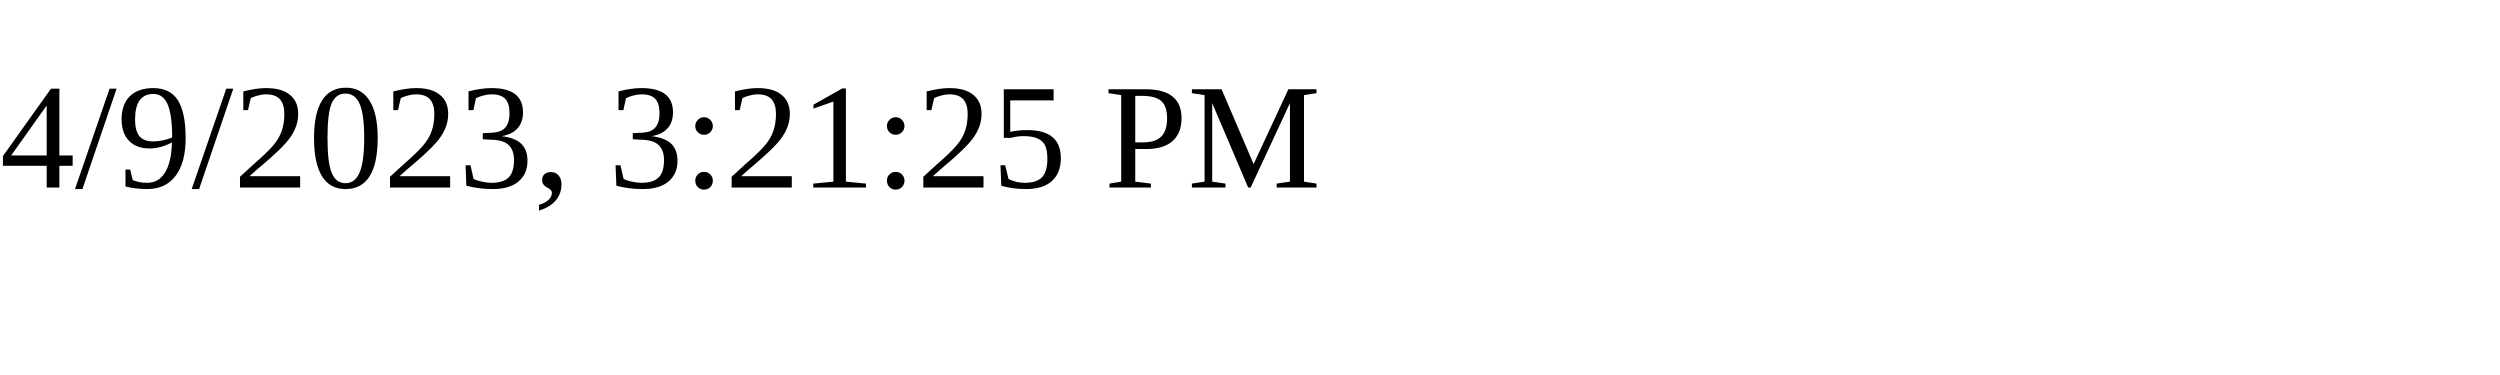
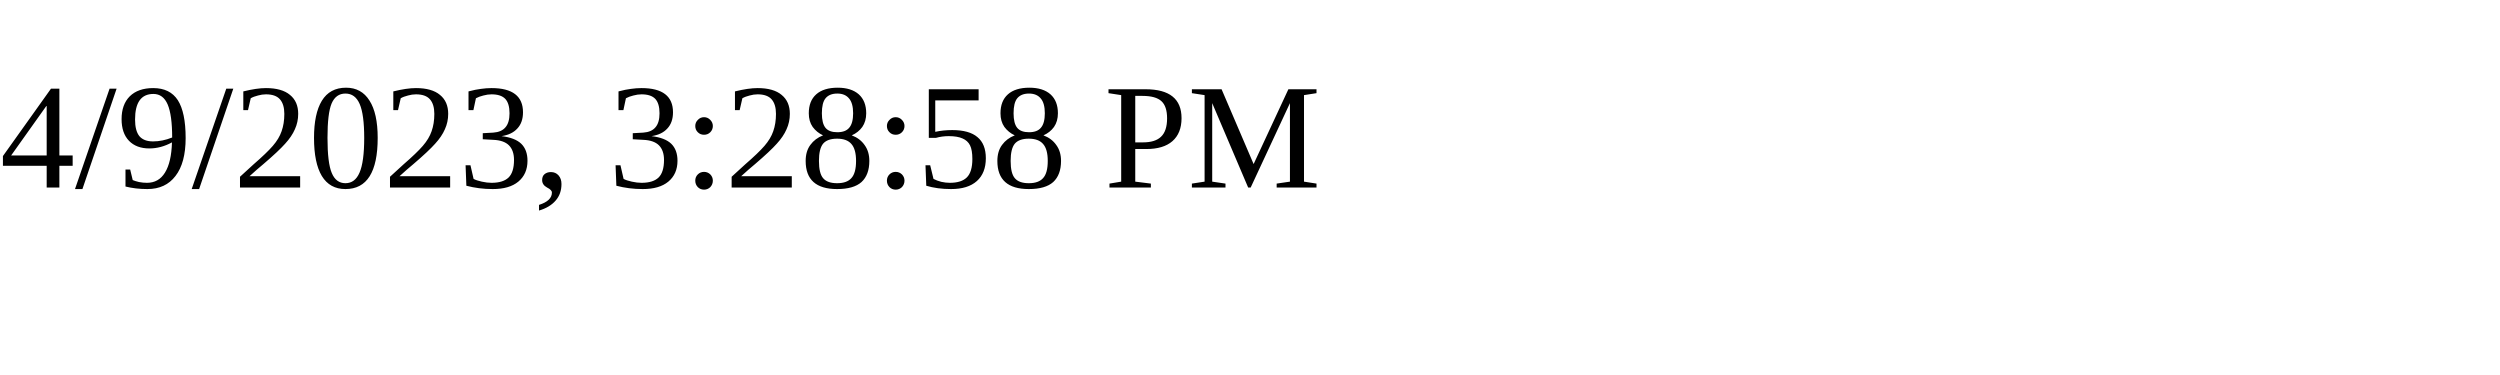
<svg xmlns="http://www.w3.org/2000/svg" height="30" width="200">
-   <text x="0" y="15">4/9/2023, 3:21:25 PM</text>
+   <text x="0" y="15">4/9/2023, 3:28:58 PM</text>
</svg>
